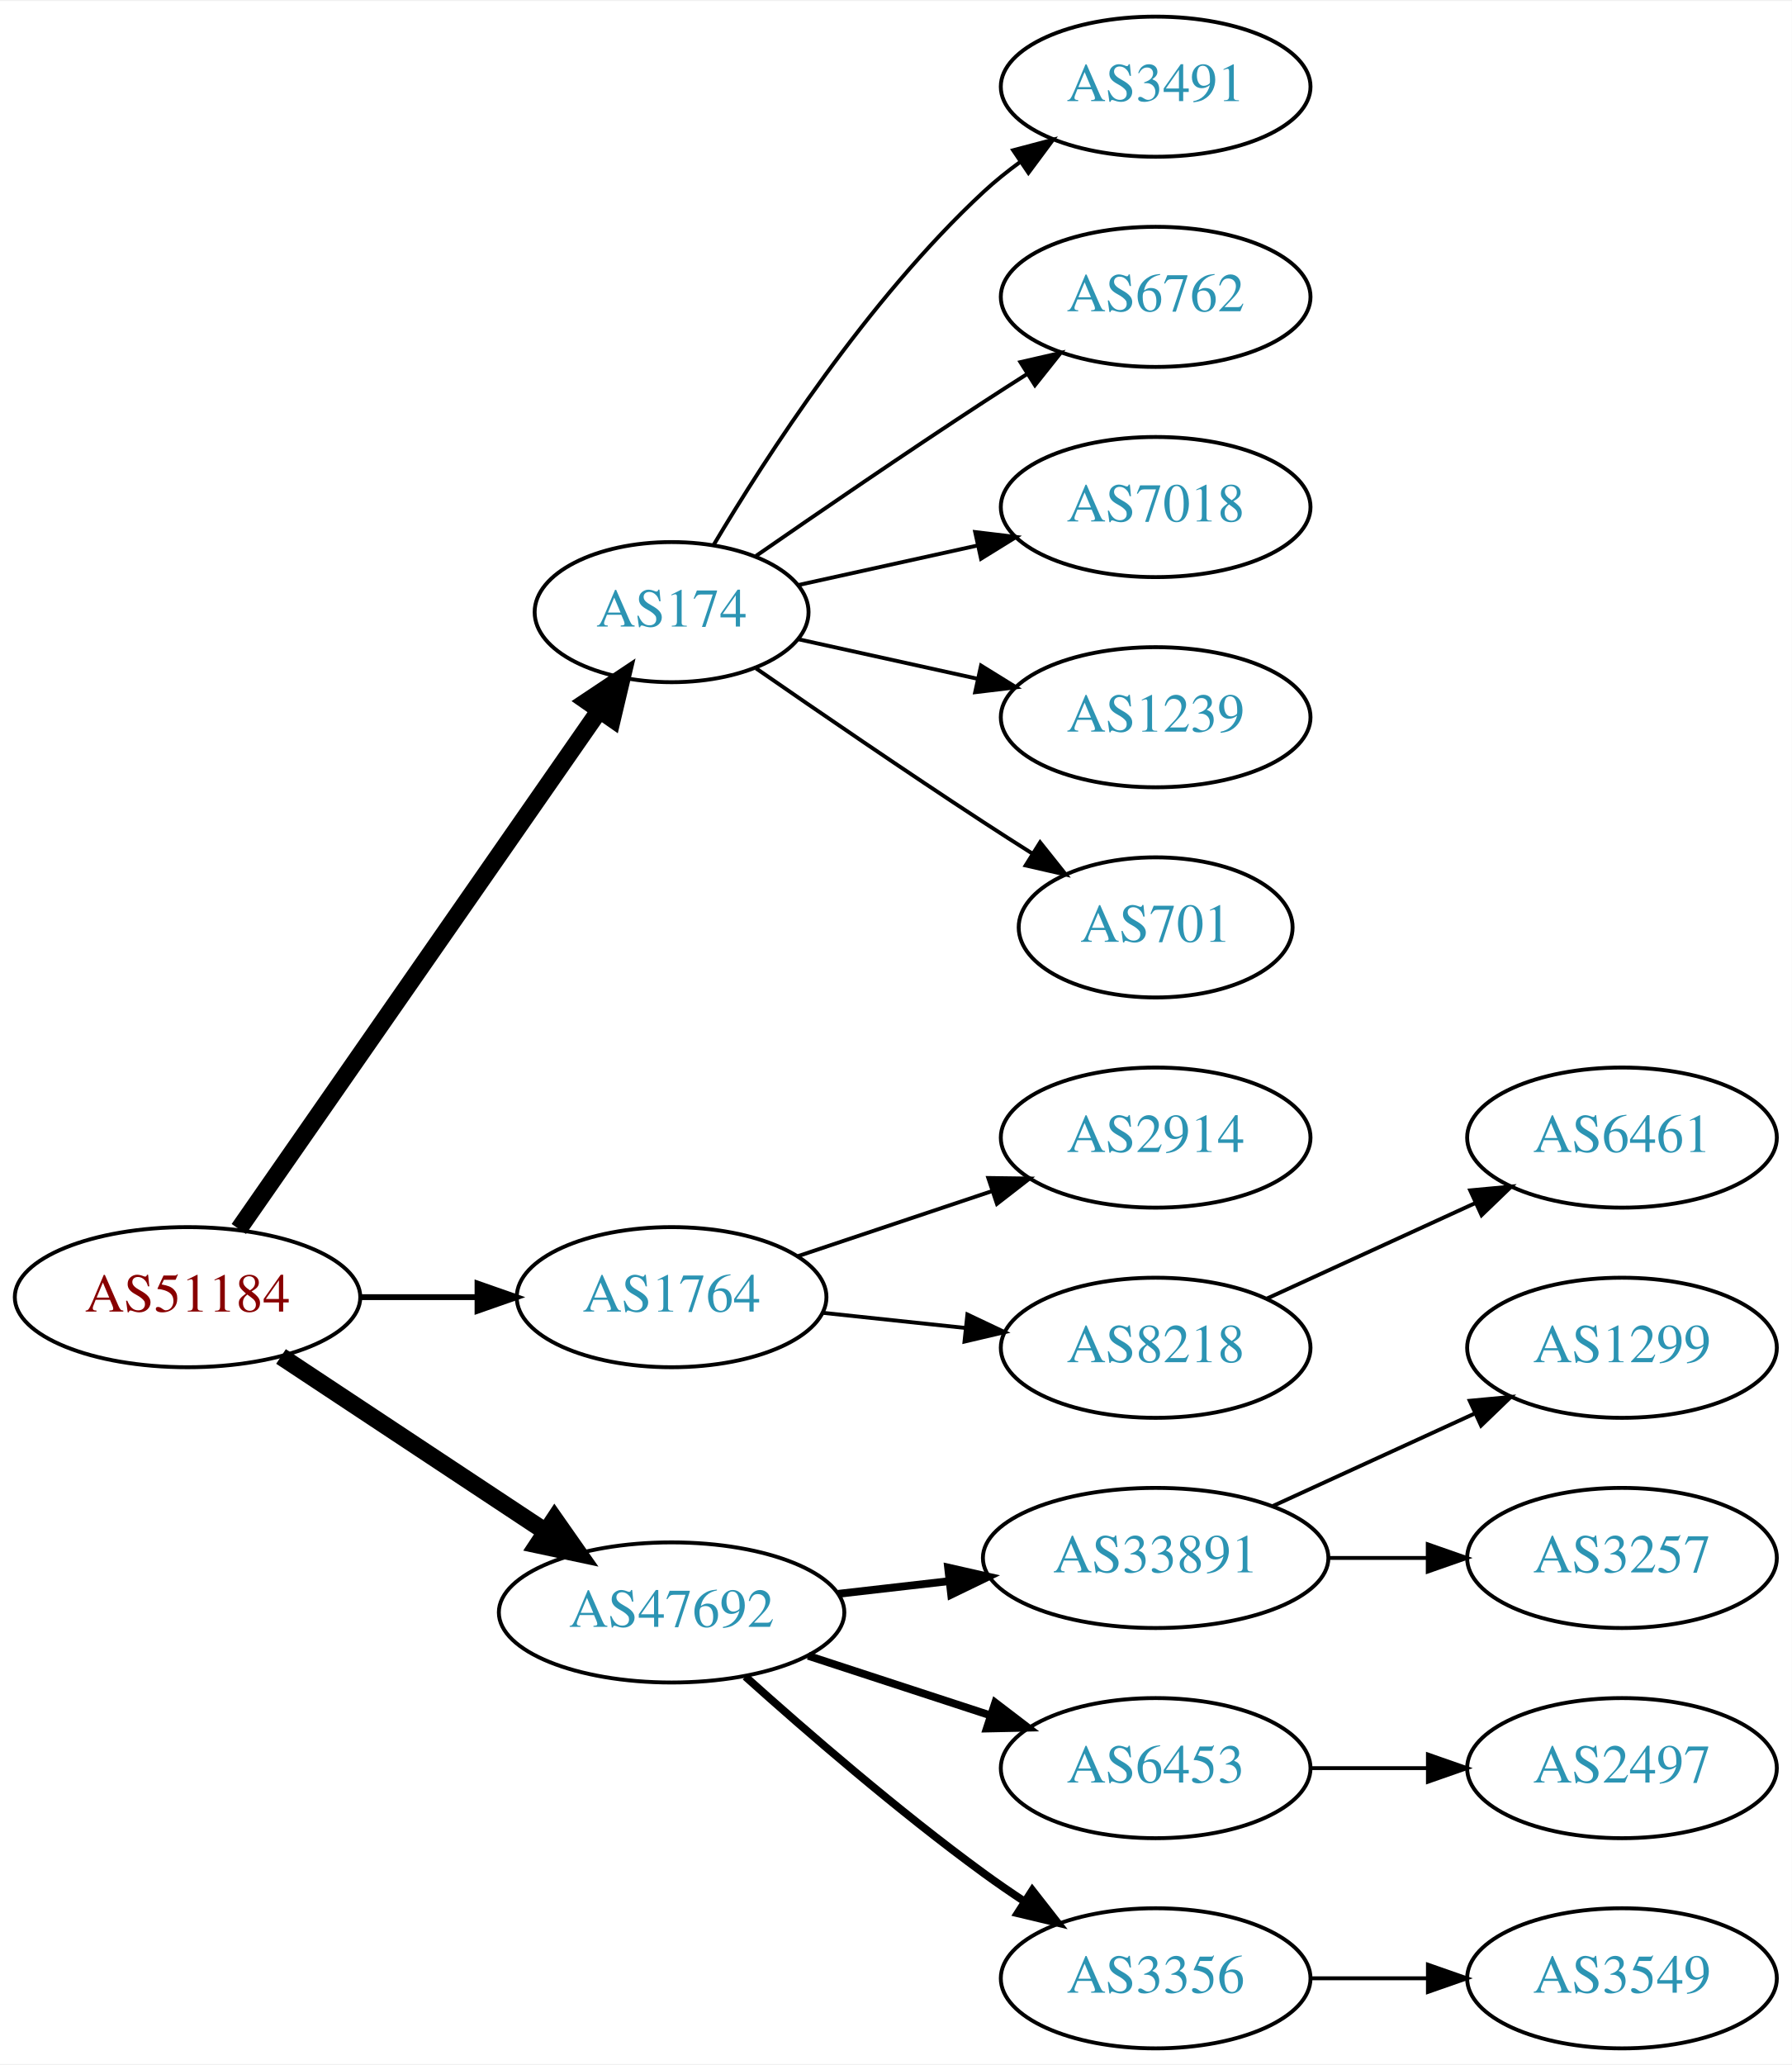
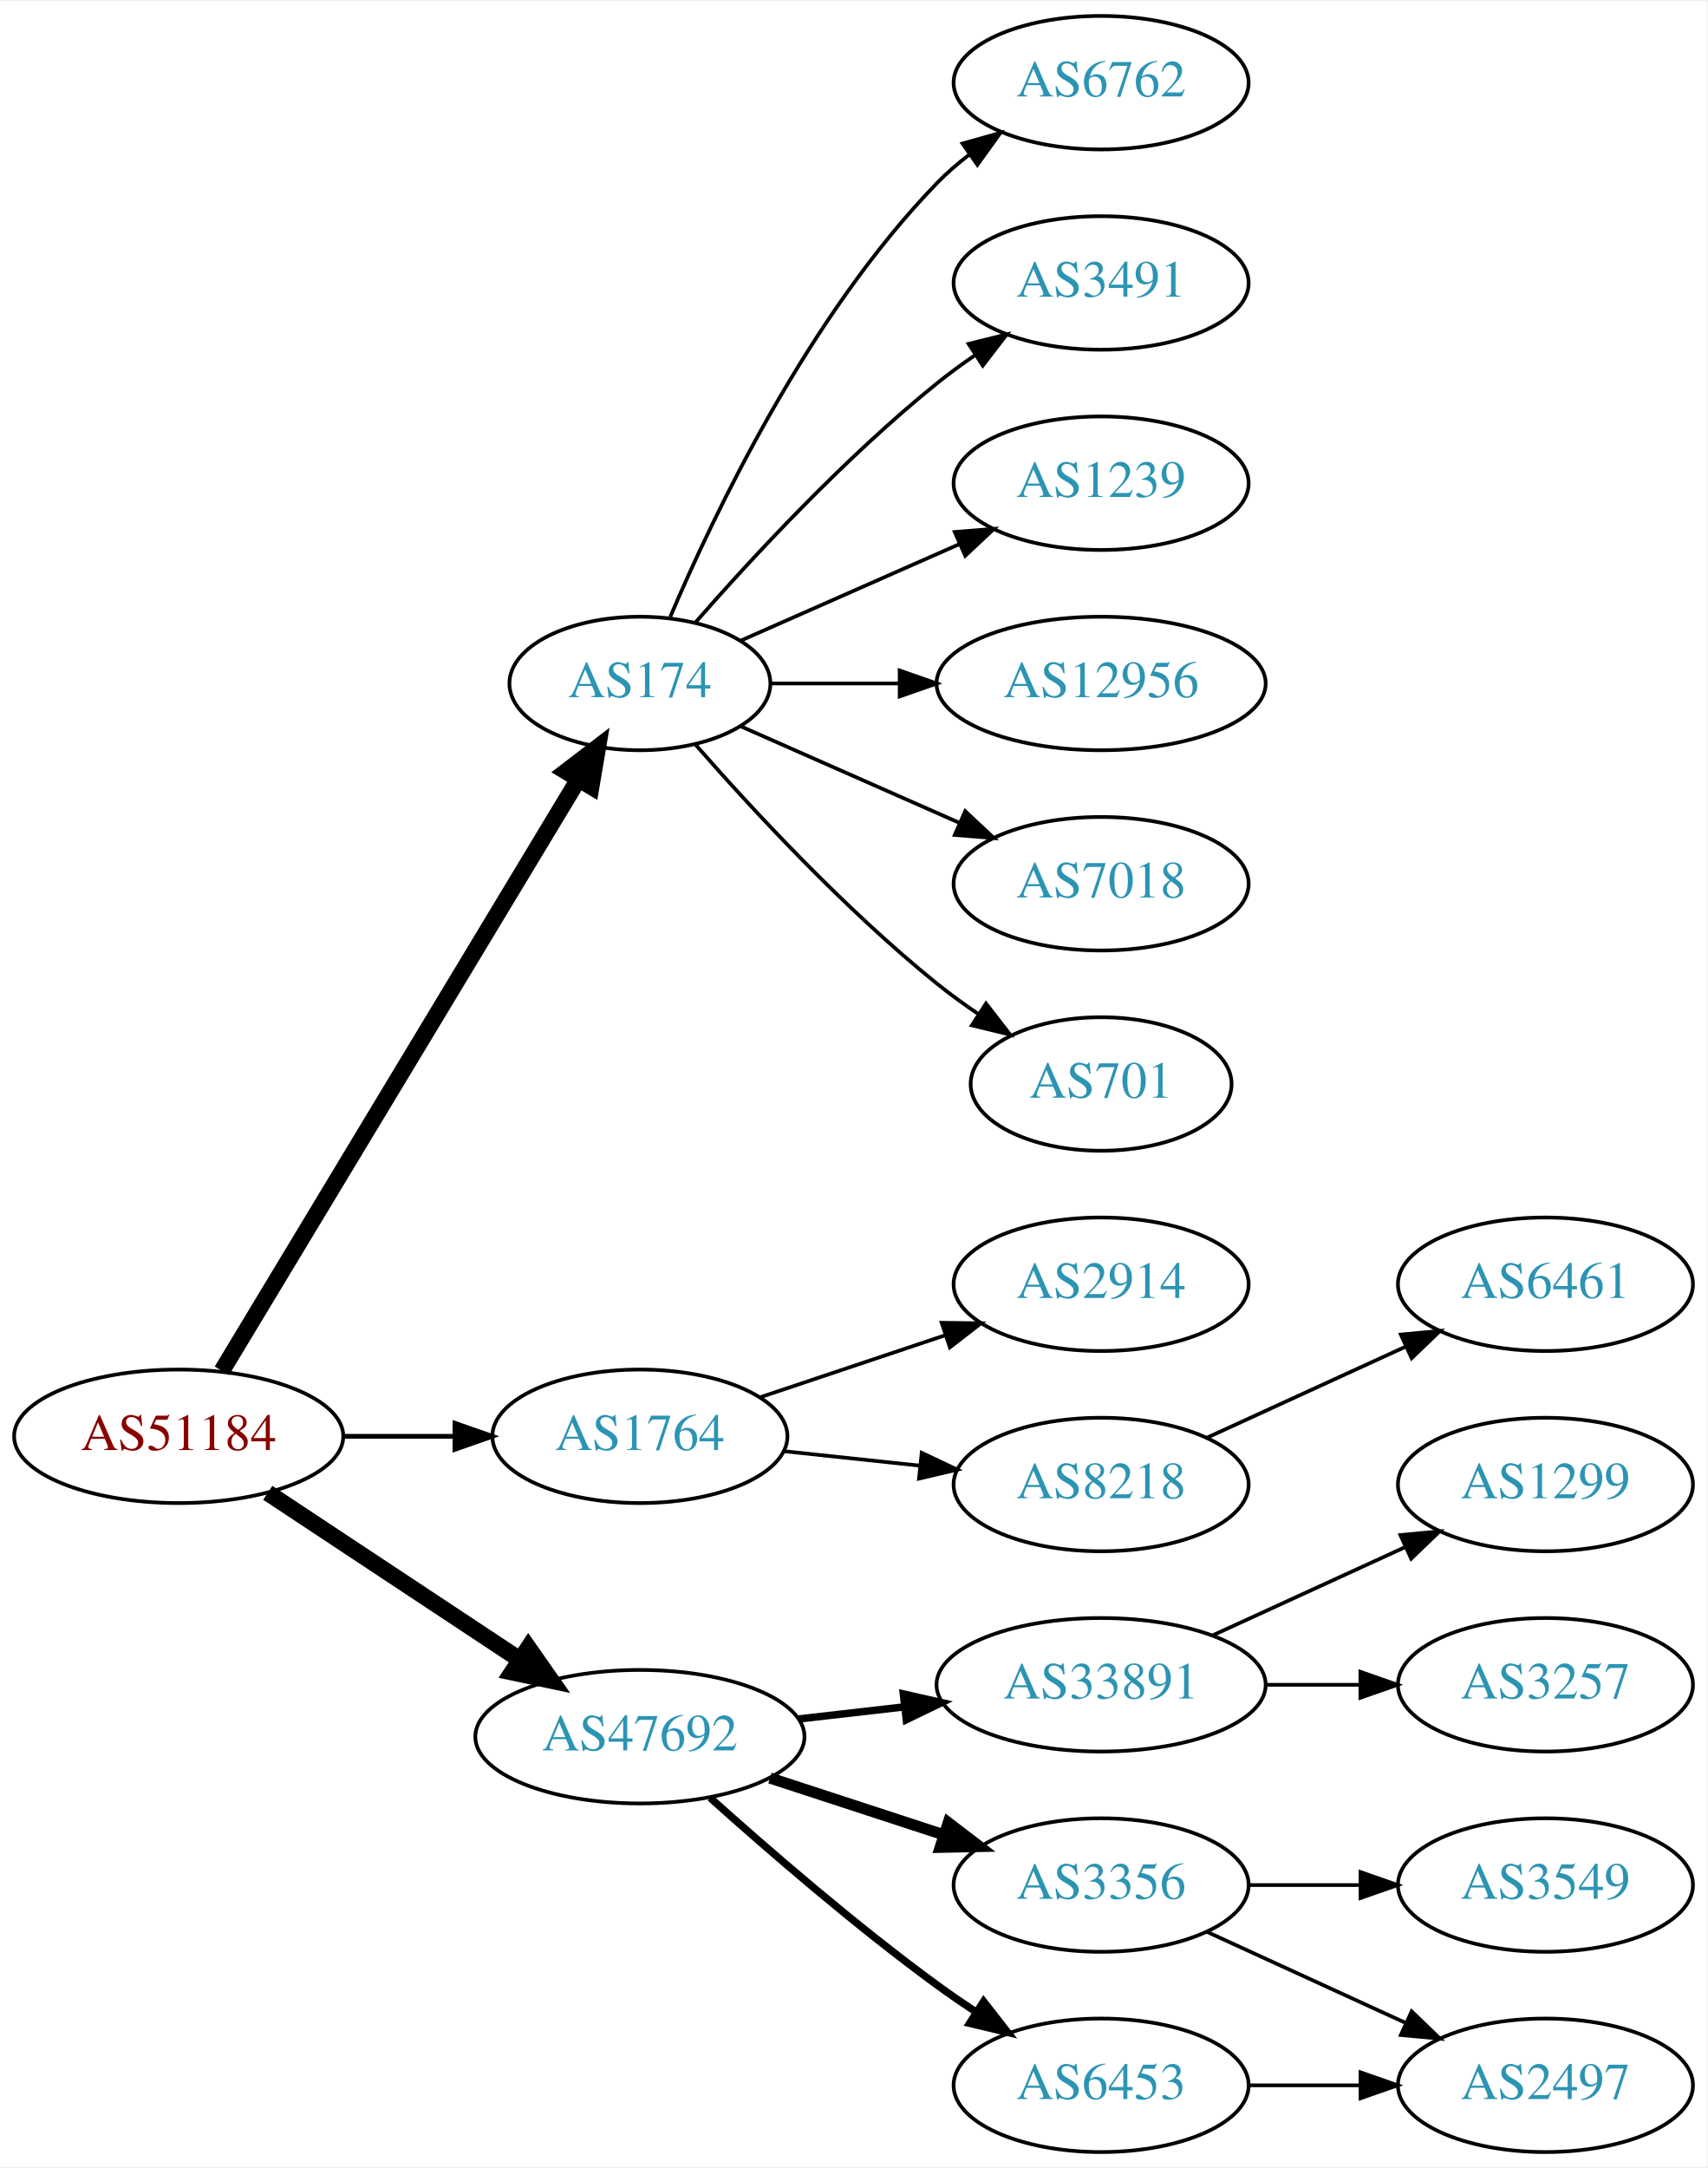
- <svg xmlns="http://www.w3.org/2000/svg" xmlns:xlink="http://www.w3.org/1999/xlink" width="460pt" height="530pt" viewBox="0.00 0.00 460.47 530.00">
-   <g id="graph0" class="graph" transform="scale(1 1) rotate(0) translate(4 526)">
-     <polygon fill="white" stroke="none" points="-4,4 -4,-526 456.469,-526 456.469,4 -4,4" />
+ <svg xmlns="http://www.w3.org/2000/svg" xmlns:xlink="http://www.w3.org/1999/xlink" width="460pt" height="584pt" viewBox="0.00 0.00 460.47 584.00">
+   <g id="graph0" class="graph" transform="scale(1 1) rotate(0) translate(4 580)">
+     <polygon fill="white" stroke="none" points="-4,4 -4,-580 456.469,-580 456.469,4 -4,4" />
    <g id="node1" class="node">
      <g id="a_node1">
        <a xlink:href="/asn/51184" xlink:title="AS51184 ~ Fonira Telekom GmbH [AT]">
          <ellipse fill="#ffffff" stroke="black" cx="44.196" cy="-193" rx="44.393" ry="18" />
          <text text-anchor="middle" x="44.196" y="-189.3" font-family="Times,serif" font-size="14.00" fill="#880000">AS51184</text>
        </a>
      </g>
    </g>
    <g id="node2" class="node">
      <g id="a_node2">
        <a xlink:href="/asn/174" xlink:title="AS174 ~ Cogent Communications [US]">
-           <ellipse fill="#ffffff" stroke="black" cx="168.588" cy="-369" rx="35.194" ry="18" />
-           <text text-anchor="middle" x="168.588" y="-365.3" font-family="Times,serif" font-size="14.00" fill="#2c94b3">AS174</text>
+           <ellipse fill="#ffffff" stroke="black" cx="168.588" cy="-396" rx="35.194" ry="18" />
+           <text text-anchor="middle" x="168.588" y="-392.3" font-family="Times,serif" font-size="14.00" fill="#2c94b3">AS174</text>
        </a>
      </g>
    </g>
    <g id="edge1" class="edge">
-       <path fill="none" stroke="black" stroke-width="4.5" d="M57.379,-210.519C79.118,-241.779 124.67,-307.284 149.873,-343.525" />
-       <polygon fill="black" stroke="black" stroke-width="4.5" points="146.873,-346.108 155.815,-352.069 153.338,-341.611 146.873,-346.108" />
+       <path fill="none" stroke="black" stroke-width="4.5" d="M55.843,-210.66C77.471,-246.532 126.631,-328.069 151.92,-370.012" />
+       <polygon fill="black" stroke="black" stroke-width="4.5" points="148.69,-372.282 157.226,-378.813 155.434,-368.216 148.69,-372.282" />
    </g>
    <g id="node3" class="node">
      <g id="a_node3">
        <a xlink:href="/asn/1764" xlink:title="AS1764 ~ NEXTLAYER-AS [AT]">
          <ellipse fill="#ffffff" stroke="black" cx="168.588" cy="-193" rx="39.794" ry="18" />
          <text text-anchor="middle" x="168.588" y="-189.3" font-family="Times,serif" font-size="14.00" fill="#2c94b3">AS1764</text>
        </a>
      </g>
    </g>
    <g id="edge2" class="edge">
-       <path fill="none" stroke="black" stroke-width="1.5" d="M88.692,-193C98.381,-193 108.717,-193 118.61,-193" />
-       <polygon fill="black" stroke="black" stroke-width="1.5" points="118.713,-196.5 128.713,-193 118.713,-189.5 118.713,-196.5" />
+       <path fill="none" stroke="black" stroke-width="1.286" d="M88.692,-193C98.381,-193 108.717,-193 118.61,-193" />
+       <polygon fill="black" stroke="black" stroke-width="1.286" points="118.713,-196.5 128.713,-193 118.713,-189.5 118.713,-196.5" />
    </g>
    <g id="node4" class="node">
      <g id="a_node4">
        <a xlink:href="/asn/47692" xlink:title="AS47692 ~ Nessus GmbH [AT]">
          <ellipse fill="#ffffff" stroke="black" cx="168.588" cy="-112" rx="44.393" ry="18" />
          <text text-anchor="middle" x="168.588" y="-108.3" font-family="Times,serif" font-size="14.00" fill="#2c94b3">AS47692</text>
        </a>
      </g>
    </g>
    <g id="edge3" class="edge">
      <path fill="none" stroke="black" stroke-width="4.5" d="M68.217,-177.765C87.449,-165.037 115.056,-146.766 136.294,-132.711" />
      <polygon fill="black" stroke="black" stroke-width="4.5" points="138.504,-135.97 144.67,-127.167 134.158,-129.403 138.504,-135.97" />
    </g>
    <g id="node5" class="node">
      <g id="a_node5">
+         <a xlink:href="/asn/701" xlink:title="AS701 ~ UUNET [US]">
+           <ellipse fill="#ffffff" stroke="black" cx="292.98" cy="-288" rx="35.194" ry="18" />
+           <text text-anchor="middle" x="292.98" y="-284.3" font-family="Times,serif" font-size="14.00" fill="#2c94b3">AS701</text>
+         </a>
+       </g>
+     </g>
+     <g id="edge4" class="edge">
+       <path fill="none" stroke="black" d="M183.462,-379.655C198.532,-362.441 223.81,-335.099 248.784,-315 252.289,-312.179 256.107,-309.413 259.975,-306.792" />
+       <polygon fill="black" stroke="black" points="261.933,-309.694 268.421,-301.318 258.126,-303.82 261.933,-309.694" />
+     </g>
+     <g id="node6" class="node">
+       <g id="a_node6">
+         <a xlink:href="/asn/6762" xlink:title="AS6762 ~ TELECOM ITALIA SPARKLE S.p.A. [IT]">
+           <ellipse fill="#ffffff" stroke="black" cx="292.98" cy="-558" rx="39.794" ry="18" />
+           <text text-anchor="middle" x="292.98" y="-554.3" font-family="Times,serif" font-size="14.00" fill="#2c94b3">AS6762</text>
+         </a>
+       </g>
+     </g>
+     <g id="edge5" class="edge">
+       <path fill="none" stroke="black" d="M176.779,-413.975C188.546,-441.682 214.12,-495.348 248.784,-531 251.404,-533.695 254.345,-536.239 257.428,-538.608" />
+       <polygon fill="black" stroke="black" points="255.594,-541.597 265.796,-544.455 259.603,-535.859 255.594,-541.597" />
+     </g>
+     <g id="node7" class="node">
+       <g id="a_node7">
        <a xlink:href="/asn/3491" xlink:title="AS3491 ~ PCCW Global, Inc. [US]">
          <ellipse fill="#ffffff" stroke="black" cx="292.98" cy="-504" rx="39.794" ry="18" />
          <text text-anchor="middle" x="292.98" y="-500.3" font-family="Times,serif" font-size="14.00" fill="#2c94b3">AS3491</text>
        </a>
      </g>
    </g>
-     <g id="edge4" class="edge">
-       <path fill="none" stroke="black" d="M179.401,-386.279C192.907,-409.011 218.967,-449.314 248.784,-477 251.691,-479.699 254.904,-482.28 258.228,-484.703" />
-       <polygon fill="black" stroke="black" points="256.363,-487.667 266.606,-490.375 260.287,-481.87 256.363,-487.667" />
-     </g>
-     <g id="node6" class="node">
-       <g id="a_node6">
-         <a xlink:href="/asn/6762" xlink:title="AS6762 ~ TELECOM ITALIA SPARKLE S.p.A. [IT]">
-           <ellipse fill="#ffffff" stroke="black" cx="292.98" cy="-450" rx="39.794" ry="18" />
-           <text text-anchor="middle" x="292.98" y="-446.3" font-family="Times,serif" font-size="14.00" fill="#2c94b3">AS6762</text>
-         </a>
-       </g>
-     </g>
-     <g id="edge5" class="edge">
-       <path fill="none" stroke="black" d="M190.279,-383.44C206.17,-394.449 228.721,-409.897 248.784,-423 252.366,-425.339 256.137,-427.759 259.897,-430.144" />
-       <polygon fill="black" stroke="black" points="258.23,-433.231 268.558,-435.596 261.959,-427.307 258.23,-433.231" />
-     </g>
-     <g id="node7" class="node">
-       <g id="a_node7">
-         <a xlink:href="/asn/7018" xlink:title="AS7018 ~ AT&amp;T Services, Inc. [US]">
-           <ellipse fill="#ffffff" stroke="black" cx="292.98" cy="-396" rx="39.794" ry="18" />
-           <text text-anchor="middle" x="292.98" y="-392.3" font-family="Times,serif" font-size="14.00" fill="#2c94b3">AS7018</text>
-         </a>
-       </g>
-     </g>
    <g id="edge6" class="edge">
-       <path fill="none" stroke="black" d="M201.107,-375.953C215.168,-379.055 231.986,-382.765 247.31,-386.146" />
-       <polygon fill="black" stroke="black" points="246.601,-389.573 257.12,-388.31 248.109,-382.738 246.601,-389.573" />
+       <path fill="none" stroke="black" d="M183.462,-412.345C198.532,-429.559 223.81,-456.901 248.784,-477 252.04,-479.62 255.565,-482.192 259.149,-484.646" />
+       <polygon fill="black" stroke="black" points="257.237,-487.577 267.522,-490.121 261.068,-481.719 257.237,-487.577" />
    </g>
    <g id="node8" class="node">
      <g id="a_node8">
        <a xlink:href="/asn/1239" xlink:title="AS1239 ~ Sprint [US]">
-           <ellipse fill="#ffffff" stroke="black" cx="292.98" cy="-342" rx="39.794" ry="18" />
-           <text text-anchor="middle" x="292.98" y="-338.3" font-family="Times,serif" font-size="14.00" fill="#2c94b3">AS1239</text>
+           <ellipse fill="#ffffff" stroke="black" cx="292.98" cy="-450" rx="39.794" ry="18" />
+           <text text-anchor="middle" x="292.98" y="-446.3" font-family="Times,serif" font-size="14.00" fill="#2c94b3">AS1239</text>
        </a>
      </g>
    </g>
    <g id="edge7" class="edge">
-       <path fill="none" stroke="black" d="M201.107,-362.047C215.168,-358.945 231.986,-355.235 247.31,-351.854" />
-       <polygon fill="black" stroke="black" points="248.109,-355.262 257.12,-349.69 246.601,-348.427 248.109,-355.262" />
+       <path fill="none" stroke="black" d="M195.844,-407.584C213.03,-415.167 235.743,-425.188 254.777,-433.586" />
+       <polygon fill="black" stroke="black" points="253.503,-436.849 264.065,-437.684 256.329,-430.445 253.503,-436.849" />
    </g>
    <g id="node9" class="node">
      <g id="a_node9">
-         <a xlink:href="/asn/701" xlink:title="AS701 ~ UUNET [US]">
-           <ellipse fill="#ffffff" stroke="black" cx="292.98" cy="-288" rx="35.194" ry="18" />
-           <text text-anchor="middle" x="292.98" y="-284.3" font-family="Times,serif" font-size="14.00" fill="#2c94b3">AS701</text>
+         <a xlink:href="/asn/12956" xlink:title="AS12956 ~ TELXIUS [ES]">
+           <ellipse fill="#ffffff" stroke="black" cx="292.98" cy="-396" rx="44.393" ry="18" />
+           <text text-anchor="middle" x="292.98" y="-392.3" font-family="Times,serif" font-size="14.00" fill="#2c94b3">AS12956</text>
        </a>
      </g>
    </g>
    <g id="edge8" class="edge">
-       <path fill="none" stroke="black" d="M190.279,-354.56C206.17,-343.551 228.721,-328.103 248.784,-315 252.829,-312.358 257.114,-309.615 261.354,-306.933" />
-       <polygon fill="black" stroke="black" points="263.291,-309.85 269.898,-301.568 259.568,-303.921 263.291,-309.85" />
+       <path fill="none" stroke="black" d="M204.007,-396C214.725,-396 226.809,-396 238.509,-396" />
+       <polygon fill="black" stroke="black" points="238.649,-399.5 248.649,-396 238.649,-392.5 238.649,-399.5" />
    </g>
    <g id="node10" class="node">
      <g id="a_node10">
-         <a xlink:href="/asn/2914" xlink:title="AS2914 ~ NTT America, Inc. [US]">
-           <ellipse fill="#ffffff" stroke="black" cx="292.98" cy="-234" rx="39.794" ry="18" />
-           <text text-anchor="middle" x="292.98" y="-230.3" font-family="Times,serif" font-size="14.00" fill="#2c94b3">AS2914</text>
+         <a xlink:href="/asn/7018" xlink:title="AS7018 ~ AT&amp;T Services, Inc. [US]">
+           <ellipse fill="#ffffff" stroke="black" cx="292.98" cy="-342" rx="39.794" ry="18" />
+           <text text-anchor="middle" x="292.98" y="-338.3" font-family="Times,serif" font-size="14.00" fill="#2c94b3">AS7018</text>
        </a>
      </g>
    </g>
    <g id="edge9" class="edge">
-       <path fill="none" stroke="black" d="M201.107,-203.559C216.24,-208.628 234.568,-214.767 250.788,-220.201" />
-       <polygon fill="black" stroke="black" points="249.974,-223.62 260.568,-223.477 252.198,-216.982 249.974,-223.62" />
+       <path fill="none" stroke="black" d="M195.844,-384.416C213.03,-376.833 235.743,-366.812 254.777,-358.414" />
+       <polygon fill="black" stroke="black" points="256.329,-361.555 264.065,-354.316 253.503,-355.151 256.329,-361.555" />
    </g>
    <g id="node11" class="node">
      <g id="a_node11">
        <a xlink:href="/asn/8218" xlink:title="AS8218 ~ legacy Neotelecoms [FR]">
          <ellipse fill="#ffffff" stroke="black" cx="292.98" cy="-180" rx="39.794" ry="18" />
          <text text-anchor="middle" x="292.98" y="-176.3" font-family="Times,serif" font-size="14.00" fill="#2c94b3">AS8218</text>
        </a>
      </g>
    </g>
    <g id="edge10" class="edge">
      <path fill="none" stroke="black" d="M207.309,-188.993C218.942,-187.758 231.909,-186.381 244.13,-185.083" />
      <polygon fill="black" stroke="black" points="244.6,-188.552 254.174,-184.016 243.86,-181.592 244.6,-188.552" />
    </g>
-     <g id="node13" class="node">
-       <g id="a_node13">
+     <g id="node12" class="node">
+       <g id="a_node12">
+         <a xlink:href="/asn/2914" xlink:title="AS2914 ~ NTT America, Inc. [US]">
+           <ellipse fill="#ffffff" stroke="black" cx="292.98" cy="-234" rx="39.794" ry="18" />
+           <text text-anchor="middle" x="292.98" y="-230.3" font-family="Times,serif" font-size="14.00" fill="#2c94b3">AS2914</text>
+         </a>
+       </g>
+     </g>
+     <g id="edge11" class="edge">
+       <path fill="none" stroke="black" d="M201.107,-203.559C216.24,-208.628 234.568,-214.767 250.788,-220.201" />
+       <polygon fill="black" stroke="black" points="249.974,-223.62 260.568,-223.477 252.198,-216.982 249.974,-223.62" />
+     </g>
+     <g id="node14" class="node">
+       <g id="a_node14">
+         <a xlink:href="/asn/6453" xlink:title="AS6453 ~ TATA COMMUNICATIONS (AMERICA) INC [US]">
+           <ellipse fill="#ffffff" stroke="black" cx="292.98" cy="-18" rx="39.794" ry="18" />
+           <text text-anchor="middle" x="292.98" y="-14.3" font-family="Times,serif" font-size="14.00" fill="#2c94b3">AS6453</text>
+         </a>
+       </g>
+     </g>
+     <g id="edge13" class="edge">
+       <path fill="none" stroke="black" stroke-width="2" d="M187.542,-95.522C203.211,-81.46 226.817,-61.03 248.784,-45 252.16,-42.537 255.761,-40.063 259.389,-37.667" />
+       <polygon fill="black" stroke="black" stroke-width="2" points="261.289,-40.606 267.811,-32.256 257.506,-34.716 261.289,-40.606" />
+     </g>
+     <g id="node15" class="node">
+       <g id="a_node15">
        <a xlink:href="/asn/33891" xlink:title="AS33891 ~ CORE-BACKBONE GMBH GLOBAL NETWORK [DE]">
          <ellipse fill="#ffffff" stroke="black" cx="292.98" cy="-126" rx="44.393" ry="18" />
          <text text-anchor="middle" x="292.98" y="-122.3" font-family="Times,serif" font-size="14.00" fill="#2c94b3">AS33891</text>
        </a>
      </g>
    </g>
-     <g id="edge12" class="edge">
+     <g id="edge14" class="edge">
      <path fill="none" stroke="black" stroke-width="2" d="M211.366,-116.779C220.52,-117.826 230.321,-118.947 239.824,-120.034" />
      <polygon fill="black" stroke="black" stroke-width="2" points="239.642,-123.536 249.975,-121.195 240.438,-116.581 239.642,-123.536" />
    </g>
-     <g id="node14" class="node">
-       <g id="a_node14">
-         <a xlink:href="/asn/6453" xlink:title="AS6453 ~ TATA COMMUNICATIONS (AMERICA) INC [US]">
+     <g id="node16" class="node">
+       <g id="a_node16">
+         <a xlink:href="/asn/3356" xlink:title="AS3356 ~ Level 3 Parent, LLC [US]">
          <ellipse fill="#ffffff" stroke="black" cx="292.98" cy="-72" rx="39.794" ry="18" />
-           <text text-anchor="middle" x="292.98" y="-68.3" font-family="Times,serif" font-size="14.00" fill="#2c94b3">AS6453</text>
-         </a>
-       </g>
-     </g>
-     <g id="edge13" class="edge">
-       <path fill="none" stroke="black" stroke-width="2" d="M203.681,-100.858C218.187,-96.117 235.239,-90.544 250.469,-85.567" />
-       <polygon fill="black" stroke="black" stroke-width="2" points="251.752,-88.829 260.17,-82.396 249.578,-82.176 251.752,-88.829" />
-     </g>
-     <g id="node15" class="node">
-       <g id="a_node15">
-         <a xlink:href="/asn/3356" xlink:title="AS3356 ~ Level 3 Parent, LLC [US]">
-           <ellipse fill="#ffffff" stroke="black" cx="292.98" cy="-18" rx="39.794" ry="18" />
-           <text text-anchor="middle" x="292.98" y="-14.3" font-family="Times,serif" font-size="14.00" fill="#2c94b3">AS3356</text>
-         </a>
-       </g>
-     </g>
-     <g id="edge14" class="edge">
-       <path fill="none" stroke="black" stroke-width="2" d="M187.542,-95.522C203.211,-81.46 226.817,-61.03 248.784,-45 252.16,-42.537 255.761,-40.063 259.389,-37.667" />
-       <polygon fill="black" stroke="black" stroke-width="2" points="261.289,-40.606 267.811,-32.256 257.506,-34.716 261.289,-40.606" />
-     </g>
-     <g id="node12" class="node">
-       <g id="a_node12">
+           <text text-anchor="middle" x="292.98" y="-68.3" font-family="Times,serif" font-size="14.00" fill="#2c94b3">AS3356</text>
+         </a>
+       </g>
+     </g>
+     <g id="edge15" class="edge">
+       <path fill="none" stroke="black" stroke-width="3" d="M203.681,-100.858C218.187,-96.117 235.239,-90.544 250.469,-85.567" />
+       <polygon fill="black" stroke="black" stroke-width="3" points="251.752,-88.829 260.17,-82.396 249.578,-82.176 251.752,-88.829" />
+     </g>
+     <g id="node13" class="node">
+       <g id="a_node13">
        <a xlink:href="/asn/6461" xlink:title="AS6461 ~ Zayo Bandwidth [US]">
          <ellipse fill="#ffffff" stroke="black" cx="412.823" cy="-234" rx="39.794" ry="18" />
          <text text-anchor="middle" x="412.823" y="-230.3" font-family="Times,serif" font-size="14.00" fill="#2c94b3">AS6461</text>
        </a>
      </g>
    </g>
-     <g id="edge11" class="edge">
+     <g id="edge12" class="edge">
      <path fill="none" stroke="black" d="M321.609,-192.661C337.566,-199.973 357.837,-209.261 375.119,-217.181" />
      <polygon fill="black" stroke="black" points="373.818,-220.435 384.367,-221.419 376.734,-214.071 373.818,-220.435" />
    </g>
-     <g id="node16" class="node">
-       <g id="a_node16">
+     <g id="node17" class="node">
+       <g id="a_node17">
+         <a xlink:href="/asn/2497" xlink:title="AS2497 ~ Internet Initiative Japan Inc. [JP]">
+           <ellipse fill="#ffffff" stroke="black" cx="412.823" cy="-18" rx="39.794" ry="18" />
+           <text text-anchor="middle" x="412.823" y="-14.3" font-family="Times,serif" font-size="14.00" fill="#2c94b3">AS2497</text>
+         </a>
+       </g>
+     </g>
+     <g id="edge16" class="edge">
+       <path fill="none" stroke="black" d="M332.893,-18C342.446,-18 352.796,-18 362.759,-18" />
+       <polygon fill="black" stroke="black" points="362.951,-21.5 372.951,-18 362.951,-14.5 362.951,-21.5" />
+     </g>
+     <g id="node18" class="node">
+       <g id="a_node18">
+         <a xlink:href="/asn/3257" xlink:title="AS3257 ~ GTT [DE]">
+           <ellipse fill="#ffffff" stroke="black" cx="412.823" cy="-126" rx="39.794" ry="18" />
+           <text text-anchor="middle" x="412.823" y="-122.3" font-family="Times,serif" font-size="14.00" fill="#2c94b3">AS3257</text>
+         </a>
+       </g>
+     </g>
+     <g id="edge17" class="edge">
+       <path fill="none" stroke="black" d="M337.191,-126C345.504,-126 354.267,-126 362.749,-126" />
+       <polygon fill="black" stroke="black" points="362.908,-129.5 372.908,-126 362.908,-122.5 362.908,-129.5" />
+     </g>
+     <g id="node19" class="node">
+       <g id="a_node19">
        <a xlink:href="/asn/1299" xlink:title="AS1299 ~ Telia Carrier [EU]">
          <ellipse fill="#ffffff" stroke="black" cx="412.823" cy="-180" rx="39.794" ry="18" />
          <text text-anchor="middle" x="412.823" y="-176.3" font-family="Times,serif" font-size="14.00" fill="#2c94b3">AS1299</text>
        </a>
      </g>
    </g>
-     <g id="edge15" class="edge">
+     <g id="edge18" class="edge">
      <path fill="none" stroke="black" d="M323.11,-139.348C338.721,-146.502 358.119,-155.391 374.791,-163.03" />
      <polygon fill="black" stroke="black" points="373.694,-166.378 384.243,-167.362 376.61,-160.014 373.694,-166.378" />
    </g>
-     <g id="node17" class="node">
-       <g id="a_node17">
-         <a xlink:href="/asn/3257" xlink:title="AS3257 ~ GTT [DE]">
-           <ellipse fill="#ffffff" stroke="black" cx="412.823" cy="-126" rx="39.794" ry="18" />
-           <text text-anchor="middle" x="412.823" y="-122.3" font-family="Times,serif" font-size="14.00" fill="#2c94b3">AS3257</text>
-         </a>
-       </g>
-     </g>
-     <g id="edge16" class="edge">
-       <path fill="none" stroke="black" d="M337.191,-126C345.504,-126 354.267,-126 362.749,-126" />
-       <polygon fill="black" stroke="black" points="362.908,-129.5 372.908,-126 362.908,-122.5 362.908,-129.5" />
-     </g>
-     <g id="node18" class="node">
-       <g id="a_node18">
-         <a xlink:href="/asn/2497" xlink:title="AS2497 ~ Internet Initiative Japan Inc. [JP]">
+     <g id="edge19" class="edge">
+       <path fill="none" stroke="black" d="M321.609,-59.339C337.566,-52.027 357.837,-42.739 375.119,-34.819" />
+       <polygon fill="black" stroke="black" points="376.734,-37.929 384.367,-30.581 373.818,-31.565 376.734,-37.929" />
+     </g>
+     <g id="node20" class="node">
+       <g id="a_node20">
+         <a xlink:href="/asn/3549" xlink:title="AS3549 ~ Level 3 Parent, LLC [US]">
          <ellipse fill="#ffffff" stroke="black" cx="412.823" cy="-72" rx="39.794" ry="18" />
-           <text text-anchor="middle" x="412.823" y="-68.3" font-family="Times,serif" font-size="14.00" fill="#2c94b3">AS2497</text>
-         </a>
-       </g>
-     </g>
-     <g id="edge17" class="edge">
+           <text text-anchor="middle" x="412.823" y="-68.3" font-family="Times,serif" font-size="14.00" fill="#2c94b3">AS3549</text>
+         </a>
+       </g>
+     </g>
+     <g id="edge20" class="edge">
      <path fill="none" stroke="black" d="M332.893,-72C342.446,-72 352.796,-72 362.759,-72" />
      <polygon fill="black" stroke="black" points="362.951,-75.5 372.951,-72 362.951,-68.5 362.951,-75.5" />
    </g>
-     <g id="node19" class="node">
-       <g id="a_node19">
-         <a xlink:href="/asn/3549" xlink:title="AS3549 ~ Level 3 Parent, LLC [US]">
-           <ellipse fill="#ffffff" stroke="black" cx="412.823" cy="-18" rx="39.794" ry="18" />
-           <text text-anchor="middle" x="412.823" y="-14.3" font-family="Times,serif" font-size="14.00" fill="#2c94b3">AS3549</text>
-         </a>
-       </g>
-     </g>
-     <g id="edge18" class="edge">
-       <path fill="none" stroke="black" d="M332.893,-18C342.446,-18 352.796,-18 362.759,-18" />
-       <polygon fill="black" stroke="black" points="362.951,-21.5 372.951,-18 362.951,-14.5 362.951,-21.5" />
-     </g>
  </g>
</svg>
